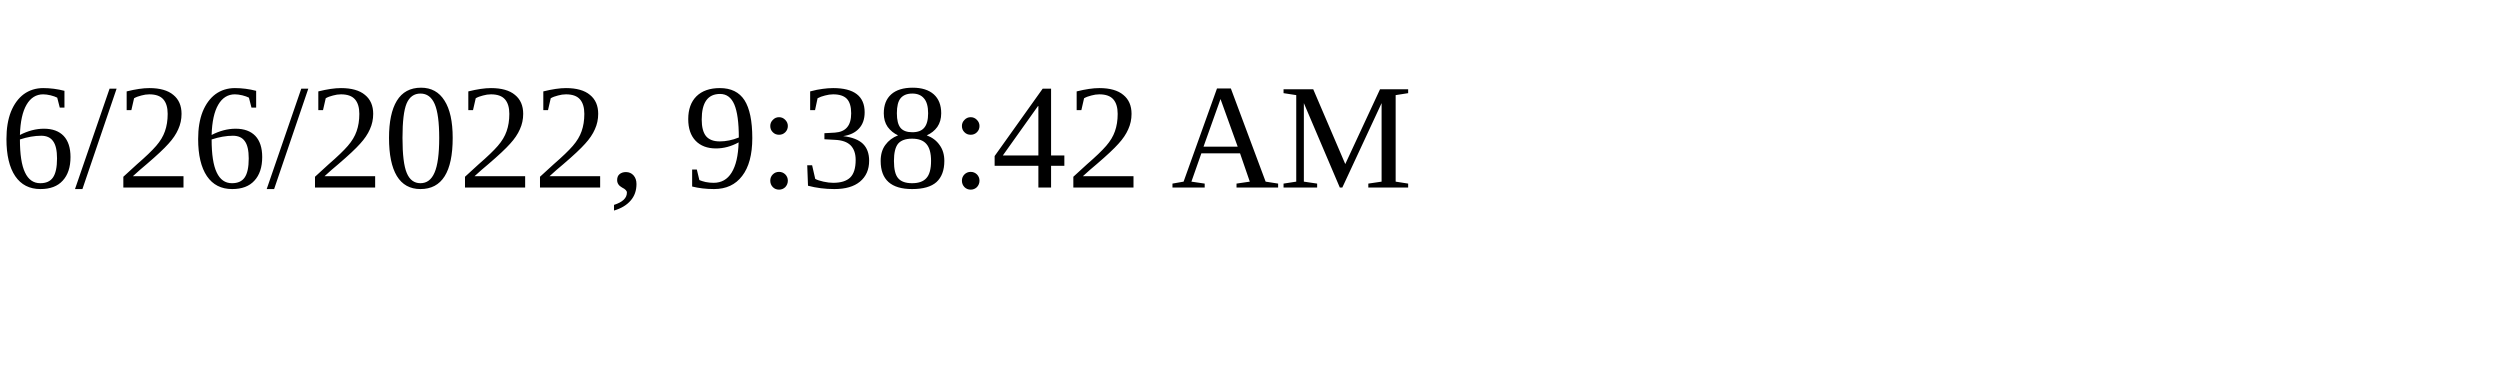
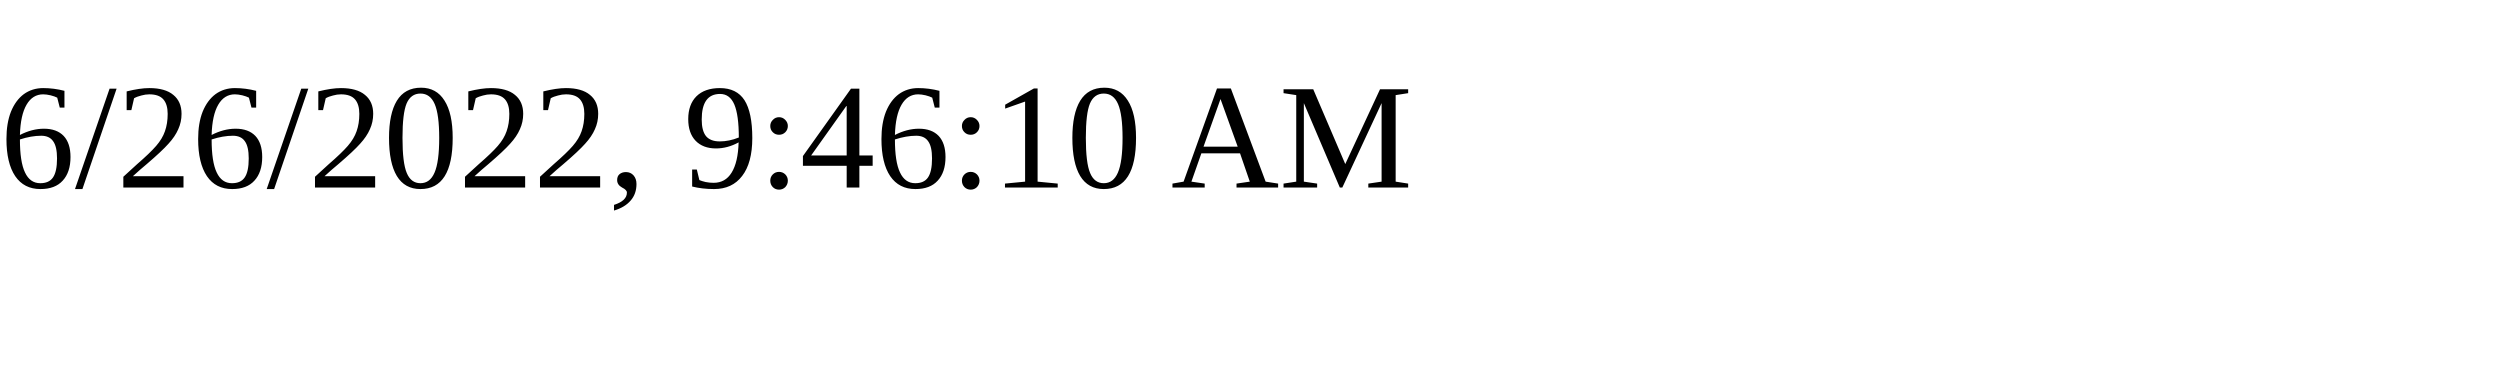
<svg xmlns="http://www.w3.org/2000/svg" height="30" width="200">
-   <text x="0" y="15">6/26/2022, 9:38:42 AM</text>
+   <text x="0" y="15">6/26/2022, 9:46:10 AM</text>
</svg>
